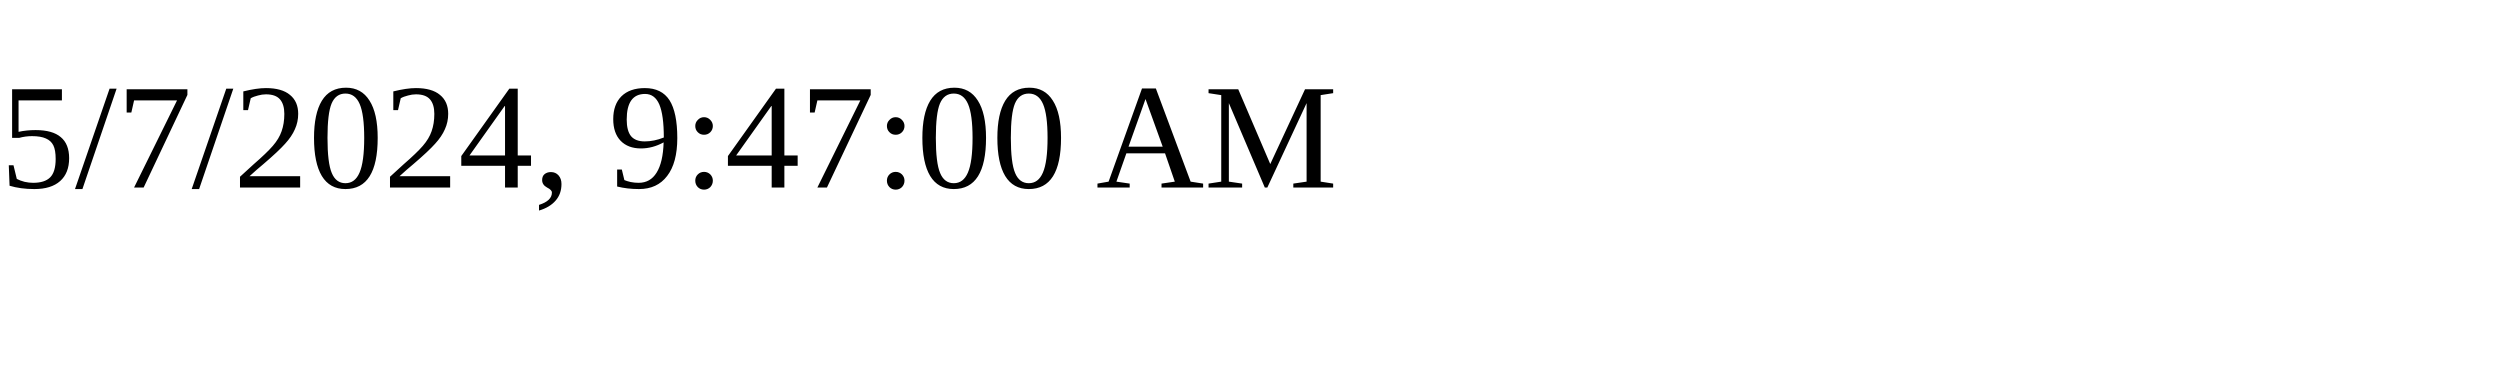
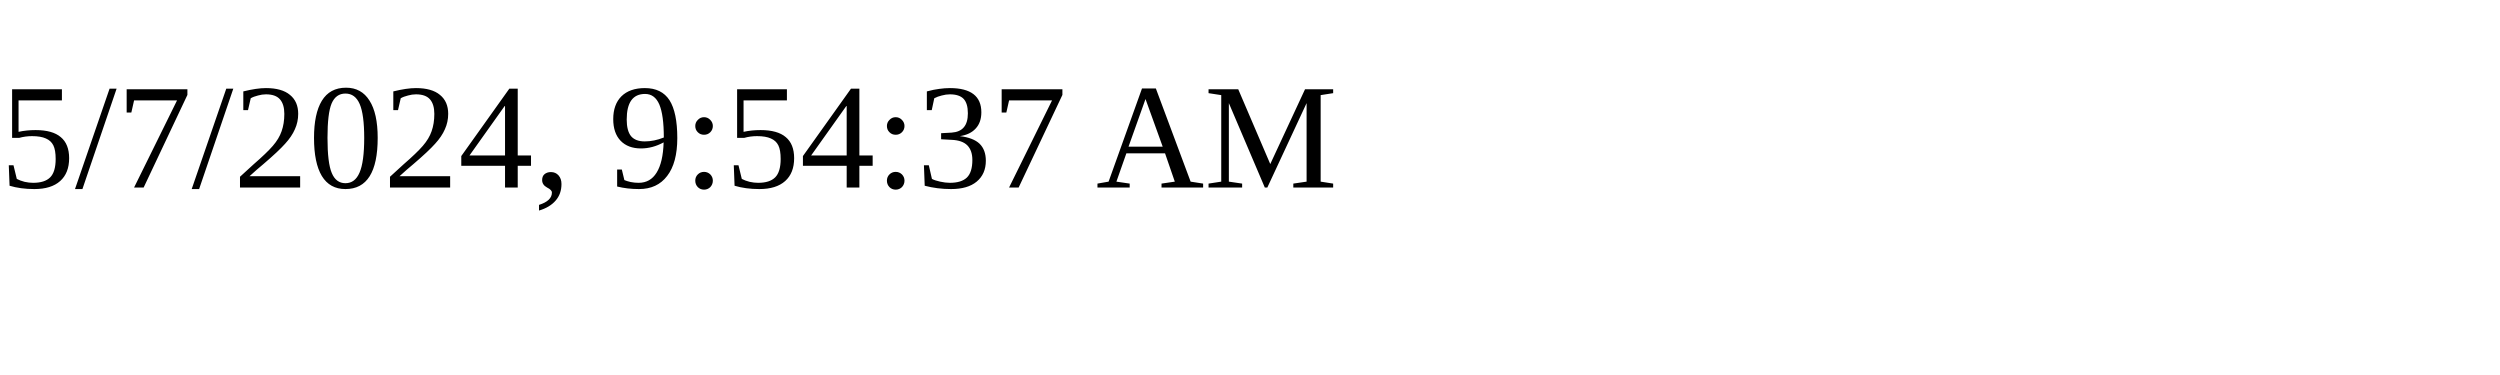
<svg xmlns="http://www.w3.org/2000/svg" height="30" width="200">
-   <text x="0" y="15">5/7/2024, 9:47:00 AM</text>
+   <text x="0" y="15">5/7/2024, 9:54:37 AM</text>
</svg>
